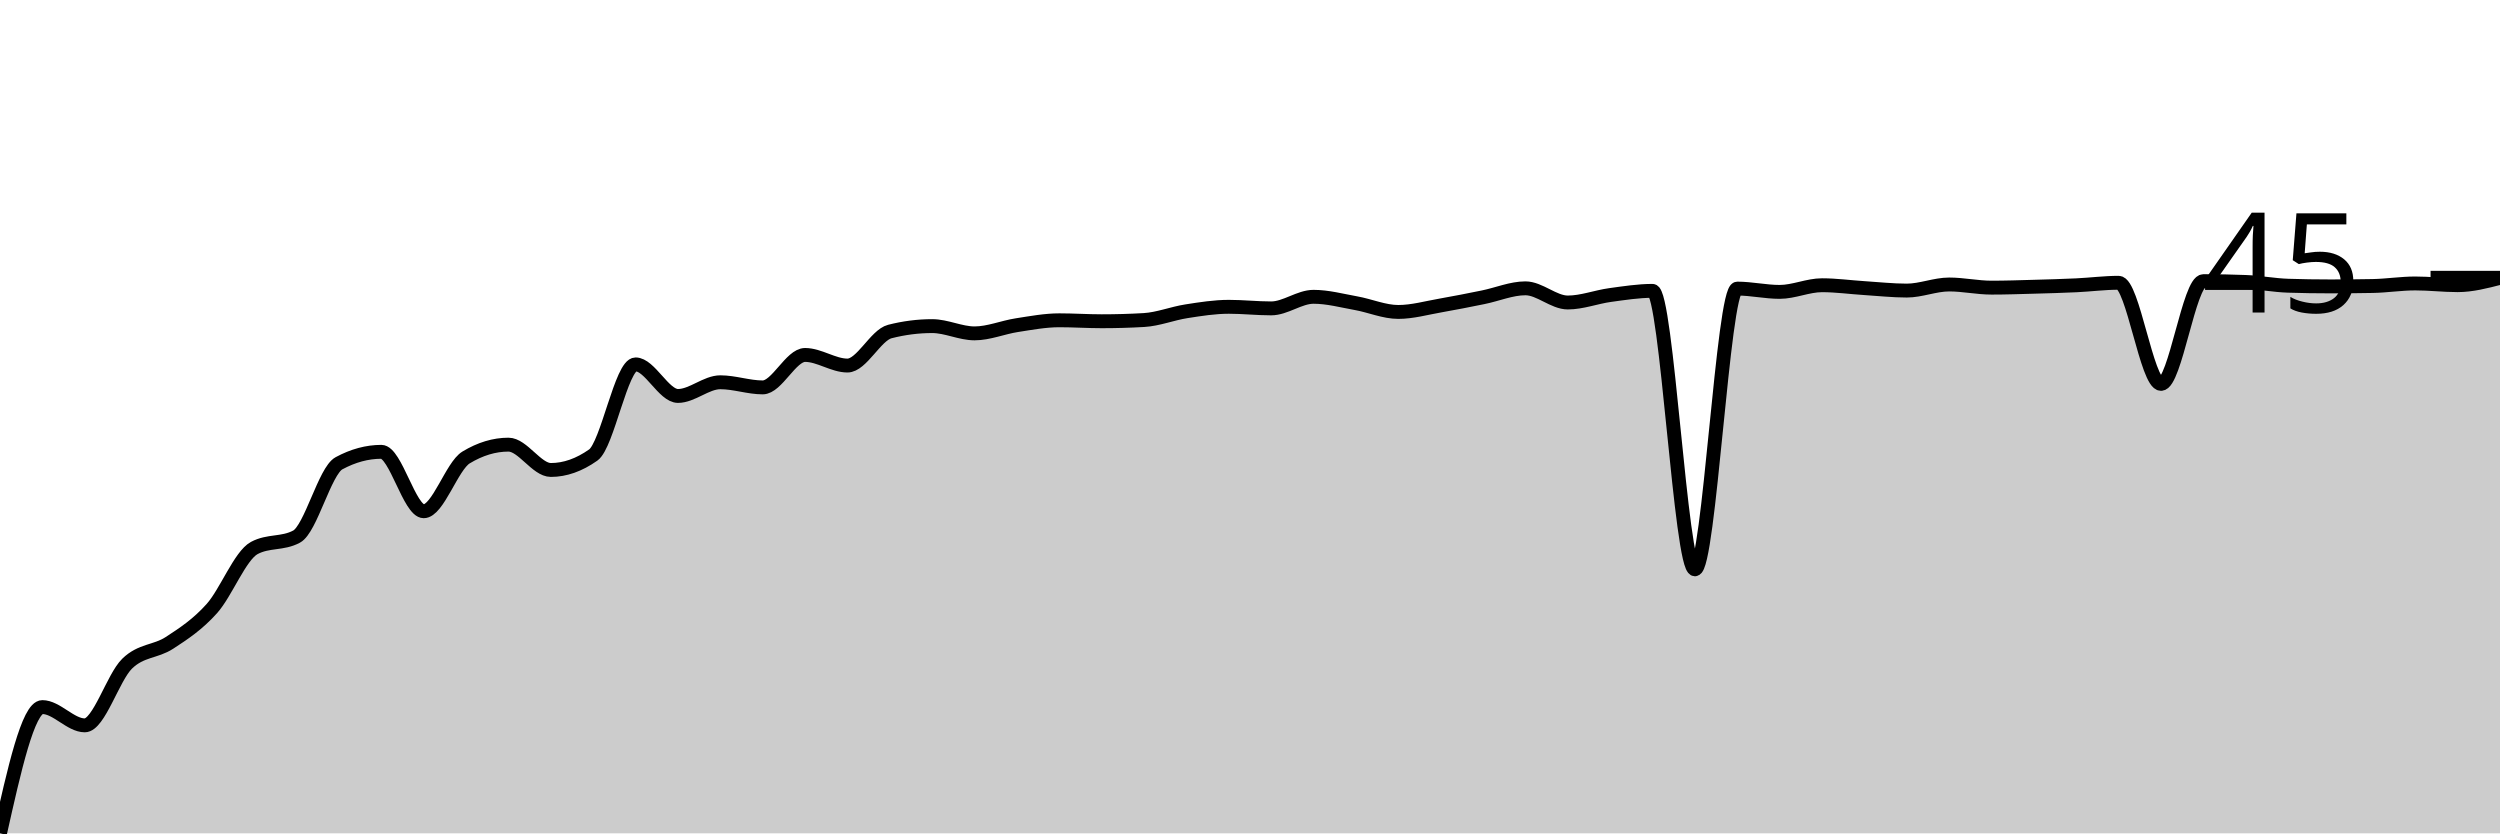
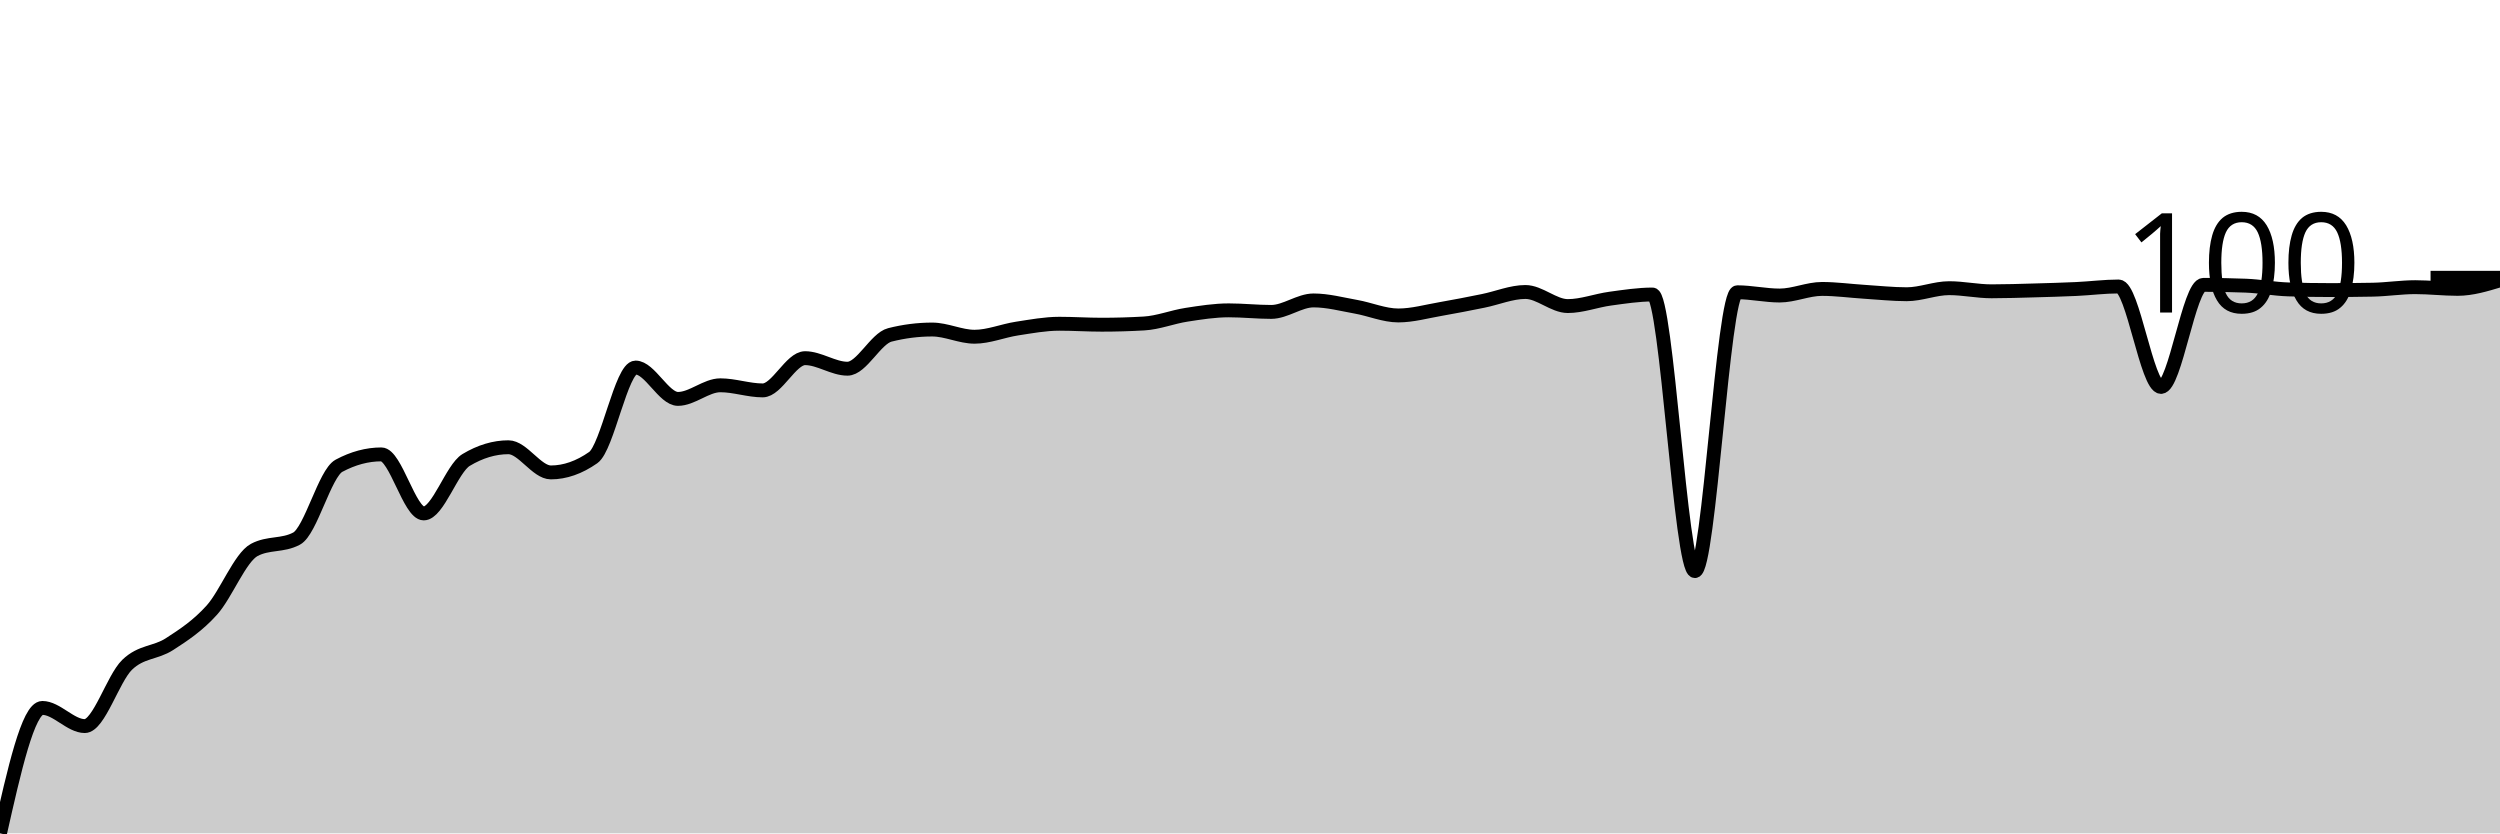
<svg xmlns="http://www.w3.org/2000/svg" viewBox="0 0 180 60">
  <g transform="translate(0,20)">
-     <path class="area" fill="rgba(0, 0, 0, 0.2)" d="M0,40C1.017,35.455,2.034,30.91,3.051,30.91C4.068,30.91,5.085,32.226,6.102,32.226C7.119,32.226,8.136,28.774,9.153,27.784C10.169,26.794,11.186,26.947,12.203,26.285C13.22,25.624,14.237,24.954,15.254,23.816C16.271,22.678,17.288,20.007,18.305,19.458C19.322,18.909,20.339,19.183,21.356,18.634C22.373,18.086,23.39,13.904,24.407,13.355C25.424,12.806,26.441,12.531,27.458,12.531C28.475,12.531,29.492,16.81,30.508,16.81C31.525,16.81,32.542,13.55,33.559,12.936C34.576,12.321,35.593,12.014,36.61,12.014C37.627,12.014,38.644,13.838,39.661,13.838C40.678,13.838,41.695,13.48,42.712,12.763C43.729,12.047,44.746,6.236,45.763,6.236C46.78,6.236,47.797,8.509,48.814,8.509C49.831,8.509,50.847,7.523,51.864,7.523C52.881,7.523,53.898,7.893,54.915,7.893C55.932,7.893,56.949,5.556,57.966,5.556C58.983,5.556,60,6.32,61.017,6.32C62.034,6.32,63.051,4.129,64.068,3.87C65.085,3.61,66.102,3.48,67.119,3.48C68.136,3.48,69.153,4.003,70.169,4.003C71.186,4.003,72.203,3.568,73.22,3.411C74.237,3.254,75.254,3.061,76.271,3.061C77.288,3.061,78.305,3.13,79.322,3.13C80.339,3.13,81.356,3.101,82.373,3.042C83.39,2.982,84.407,2.569,85.424,2.411C86.441,2.252,87.458,2.09,88.475,2.09C89.492,2.09,90.508,2.204,91.525,2.204C92.542,2.204,93.559,1.37,94.576,1.37C95.593,1.37,96.61,1.647,97.627,1.829C98.644,2.011,99.661,2.46,100.678,2.46C101.695,2.46,102.712,2.167,103.729,1.992C104.746,1.816,105.763,1.61,106.78,1.405C107.797,1.2,108.814,0.759,109.831,0.759C110.847,0.759,111.864,1.78,112.881,1.78C113.898,1.78,114.915,1.382,115.932,1.242C116.949,1.103,117.966,0.942,118.983,0.942C120,0.942,121.017,20.991,122.034,20.991C123.051,20.991,124.068,0.779,125.085,0.779C126.102,0.779,127.119,1.016,128.136,1.016C129.153,1.016,130.169,0.537,131.186,0.537C132.203,0.537,133.22,0.68,134.237,0.744C135.254,0.808,136.271,0.922,137.288,0.922C138.305,0.922,139.322,0.483,140.339,0.483C141.356,0.483,142.373,0.71,143.39,0.71C144.407,0.71,145.424,0.674,146.441,0.646C147.458,0.618,148.475,0.59,149.492,0.542C150.508,0.495,151.525,0.36,152.542,0.36C153.559,0.36,154.576,7.641,155.593,7.641C156.61,7.641,157.627,0.242,158.644,0.242C159.661,0.242,160.678,0.261,161.695,0.301C162.712,0.34,163.729,0.539,164.746,0.572C165.763,0.605,166.78,0.621,167.797,0.621C168.814,0.621,169.831,0.611,170.847,0.592C171.864,0.572,172.881,0.409,173.898,0.409C174.915,0.409,175.932,0.532,176.949,0.532C177.966,0.532,178.983,0.269,180,0.005L180,40C178.983,40,177.966,40,176.949,40C175.932,40,174.915,40,173.898,40C172.881,40,171.864,40,170.847,40C169.831,40,168.814,40,167.797,40C166.78,40,165.763,40,164.746,40C163.729,40,162.712,40,161.695,40C160.678,40,159.661,40,158.644,40C157.627,40,156.61,40,155.593,40C154.576,40,153.559,40,152.542,40C151.525,40,150.508,40,149.492,40C148.475,40,147.458,40,146.441,40C145.424,40,144.407,40,143.39,40C142.373,40,141.356,40,140.339,40C139.322,40,138.305,40,137.288,40C136.271,40,135.254,40,134.237,40C133.22,40,132.203,40,131.186,40C130.169,40,129.153,40,128.136,40C127.119,40,126.102,40,125.085,40C124.068,40,123.051,40,122.034,40C121.017,40,120,40,118.983,40C117.966,40,116.949,40,115.932,40C114.915,40,113.898,40,112.881,40C111.864,40,110.847,40,109.831,40C108.814,40,107.797,40,106.78,40C105.763,40,104.746,40,103.729,40C102.712,40,101.695,40,100.678,40C99.661,40,98.644,40,97.627,40C96.61,40,95.593,40,94.576,40C93.559,40,92.542,40,91.525,40C90.508,40,89.492,40,88.475,40C87.458,40,86.441,40,85.424,40C84.407,40,83.39,40,82.373,40C81.356,40,80.339,40,79.322,40C78.305,40,77.288,40,76.271,40C75.254,40,74.237,40,73.22,40C72.203,40,71.186,40,70.169,40C69.153,40,68.136,40,67.119,40C66.102,40,65.085,40,64.068,40C63.051,40,62.034,40,61.017,40C60,40,58.983,40,57.966,40C56.949,40,55.932,40,54.915,40C53.898,40,52.881,40,51.864,40C50.847,40,49.831,40,48.814,40C47.797,40,46.78,40,45.763,40C44.746,40,43.729,40,42.712,40C41.695,40,40.678,40,39.661,40C38.644,40,37.627,40,36.61,40C35.593,40,34.576,40,33.559,40C32.542,40,31.525,40,30.508,40C29.492,40,28.475,40,27.458,40C26.441,40,25.424,40,24.407,40C23.39,40,22.373,40,21.356,40C20.339,40,19.322,40,18.305,40C17.288,40,16.271,40,15.254,40C14.237,40,13.22,40,12.203,40C11.186,40,10.169,40,9.153,40C8.136,40,7.119,40,6.102,40C5.085,40,4.068,40,3.051,40C2.034,40,1.017,40,0,40Z" />
-     <path class="line" stroke="black" fill="none" d="M0,40C1.017,35.455,2.034,30.91,3.051,30.91C4.068,30.91,5.085,32.226,6.102,32.226C7.119,32.226,8.136,28.774,9.153,27.784C10.169,26.794,11.186,26.947,12.203,26.285C13.22,25.624,14.237,24.954,15.254,23.816C16.271,22.678,17.288,20.007,18.305,19.458C19.322,18.909,20.339,19.183,21.356,18.634C22.373,18.086,23.39,13.904,24.407,13.355C25.424,12.806,26.441,12.531,27.458,12.531C28.475,12.531,29.492,16.81,30.508,16.81C31.525,16.81,32.542,13.55,33.559,12.936C34.576,12.321,35.593,12.014,36.61,12.014C37.627,12.014,38.644,13.838,39.661,13.838C40.678,13.838,41.695,13.48,42.712,12.763C43.729,12.047,44.746,6.236,45.763,6.236C46.78,6.236,47.797,8.509,48.814,8.509C49.831,8.509,50.847,7.523,51.864,7.523C52.881,7.523,53.898,7.893,54.915,7.893C55.932,7.893,56.949,5.556,57.966,5.556C58.983,5.556,60,6.32,61.017,6.32C62.034,6.32,63.051,4.129,64.068,3.87C65.085,3.61,66.102,3.48,67.119,3.48C68.136,3.48,69.153,4.003,70.169,4.003C71.186,4.003,72.203,3.568,73.22,3.411C74.237,3.254,75.254,3.061,76.271,3.061C77.288,3.061,78.305,3.13,79.322,3.13C80.339,3.13,81.356,3.101,82.373,3.042C83.39,2.982,84.407,2.569,85.424,2.411C86.441,2.252,87.458,2.09,88.475,2.09C89.492,2.09,90.508,2.204,91.525,2.204C92.542,2.204,93.559,1.37,94.576,1.37C95.593,1.37,96.61,1.647,97.627,1.829C98.644,2.011,99.661,2.46,100.678,2.46C101.695,2.46,102.712,2.167,103.729,1.992C104.746,1.816,105.763,1.61,106.78,1.405C107.797,1.2,108.814,0.759,109.831,0.759C110.847,0.759,111.864,1.78,112.881,1.78C113.898,1.78,114.915,1.382,115.932,1.242C116.949,1.103,117.966,0.942,118.983,0.942C120,0.942,121.017,20.991,122.034,20.991C123.051,20.991,124.068,0.779,125.085,0.779C126.102,0.779,127.119,1.016,128.136,1.016C129.153,1.016,130.169,0.537,131.186,0.537C132.203,0.537,133.22,0.68,134.237,0.744C135.254,0.808,136.271,0.922,137.288,0.922C138.305,0.922,139.322,0.483,140.339,0.483C141.356,0.483,142.373,0.71,143.39,0.71C144.407,0.71,145.424,0.674,146.441,0.646C147.458,0.618,148.475,0.59,149.492,0.542C150.508,0.495,151.525,0.36,152.542,0.36C153.559,0.36,154.576,7.641,155.593,7.641C156.61,7.641,157.627,0.242,158.644,0.242C159.661,0.242,160.678,0.261,161.695,0.301C162.712,0.34,163.729,0.539,164.746,0.572C165.763,0.605,166.78,0.621,167.797,0.621C168.814,0.621,169.831,0.611,170.847,0.592C171.864,0.572,172.881,0.409,173.898,0.409C174.915,0.409,175.932,0.532,176.949,0.532C177.966,0.532,178.983,0.269,180,0.005" />
+     <path class="area" fill="rgba(0, 0, 0, 0.2)" d="M0,40C1.017,35.485,2.034,30.971,3.051,30.971C4.068,30.971,5.085,32.278,6.102,32.278C7.119,32.278,8.136,28.85,9.153,27.866C10.169,26.883,11.186,27.035,12.203,26.378C13.22,25.721,14.237,25.055,15.254,23.925C16.271,22.794,17.288,20.141,18.305,19.596C19.322,19.051,20.339,19.323,21.356,18.778C22.373,18.233,23.39,14.079,24.407,13.534C25.424,12.989,26.441,12.716,27.458,12.716C28.475,12.716,29.492,16.967,30.508,16.967C31.525,16.967,32.542,13.728,33.559,13.118C34.576,12.507,35.593,12.202,36.61,12.202C37.627,12.202,38.644,14.014,39.661,14.014C40.678,14.014,41.695,13.658,42.712,12.947C43.729,12.235,44.746,6.463,45.763,6.463C46.78,6.463,47.797,8.721,48.814,8.721C49.831,8.721,50.847,7.741,51.864,7.741C52.881,7.741,53.898,8.109,54.915,8.109C55.932,8.109,56.949,5.788,57.966,5.788C58.983,5.788,60,6.547,61.017,6.547C62.034,6.547,63.051,4.371,64.068,4.113C65.085,3.855,66.102,3.726,67.119,3.726C68.136,3.726,69.153,4.245,70.169,4.245C71.186,4.245,72.203,3.814,73.22,3.658C74.237,3.502,75.254,3.31,76.271,3.31C77.288,3.31,78.305,3.379,79.322,3.379C80.339,3.379,81.356,3.349,82.373,3.29C83.39,3.232,84.407,2.821,85.424,2.664C86.441,2.506,87.458,2.345,88.475,2.345C89.492,2.345,90.508,2.458,91.525,2.458C92.542,2.458,93.559,1.631,94.576,1.631C95.593,1.631,96.61,1.906,97.627,2.086C98.644,2.266,99.661,2.713,100.678,2.713C101.695,2.713,102.712,2.422,103.729,2.248C104.746,2.073,105.763,1.869,106.78,1.665C107.797,1.461,108.814,1.023,109.831,1.023C110.847,1.023,111.864,2.037,112.881,2.037C113.898,2.037,114.915,1.642,115.932,1.503C116.949,1.365,117.966,1.205,118.983,1.205C120,1.205,121.017,21.119,122.034,21.119C123.051,21.119,124.068,1.043,125.085,1.043C126.102,1.043,127.119,1.278,128.136,1.278C129.153,1.278,130.169,0.803,131.186,0.803C132.203,0.803,133.22,0.945,134.237,1.009C135.254,1.072,136.271,1.185,137.288,1.185C138.305,1.185,139.322,0.749,140.339,0.749C141.356,0.749,142.373,0.974,143.39,0.974C144.407,0.974,145.424,0.939,146.441,0.911C147.458,0.883,148.475,0.855,149.492,0.808C150.508,0.761,151.525,0.627,152.542,0.627C153.559,0.627,154.576,7.859,155.593,7.859C156.61,7.859,157.627,0.509,158.644,0.509C159.661,0.509,160.678,0.529,161.695,0.568C162.712,0.607,163.729,0.805,164.746,0.837C165.763,0.87,166.78,0.886,167.797,0.886C168.814,0.886,169.831,0.876,170.847,0.857C171.864,0.837,172.881,0.676,173.898,0.676C174.915,0.676,175.932,0.798,176.949,0.798C177.966,0.798,178.983,0.49,180,0.181L180,40C178.983,40,177.966,40,176.949,40C175.932,40,174.915,40,173.898,40C172.881,40,171.864,40,170.847,40C169.831,40,168.814,40,167.797,40C166.78,40,165.763,40,164.746,40C163.729,40,162.712,40,161.695,40C160.678,40,159.661,40,158.644,40C157.627,40,156.61,40,155.593,40C154.576,40,153.559,40,152.542,40C151.525,40,150.508,40,149.492,40C148.475,40,147.458,40,146.441,40C145.424,40,144.407,40,143.39,40C142.373,40,141.356,40,140.339,40C139.322,40,138.305,40,137.288,40C136.271,40,135.254,40,134.237,40C133.22,40,132.203,40,131.186,40C130.169,40,129.153,40,128.136,40C127.119,40,126.102,40,125.085,40C124.068,40,123.051,40,122.034,40C121.017,40,120,40,118.983,40C117.966,40,116.949,40,115.932,40C114.915,40,113.898,40,112.881,40C111.864,40,110.847,40,109.831,40C108.814,40,107.797,40,106.78,40C105.763,40,104.746,40,103.729,40C102.712,40,101.695,40,100.678,40C99.661,40,98.644,40,97.627,40C96.61,40,95.593,40,94.576,40C93.559,40,92.542,40,91.525,40C90.508,40,89.492,40,88.475,40C87.458,40,86.441,40,85.424,40C84.407,40,83.39,40,82.373,40C81.356,40,80.339,40,79.322,40C78.305,40,77.288,40,76.271,40C75.254,40,74.237,40,73.22,40C72.203,40,71.186,40,70.169,40C69.153,40,68.136,40,67.119,40C66.102,40,65.085,40,64.068,40C63.051,40,62.034,40,61.017,40C60,40,58.983,40,57.966,40C56.949,40,55.932,40,54.915,40C53.898,40,52.881,40,51.864,40C50.847,40,49.831,40,48.814,40C47.797,40,46.78,40,45.763,40C44.746,40,43.729,40,42.712,40C41.695,40,40.678,40,39.661,40C38.644,40,37.627,40,36.61,40C35.593,40,34.576,40,33.559,40C32.542,40,31.525,40,30.508,40C29.492,40,28.475,40,27.458,40C26.441,40,25.424,40,24.407,40C23.39,40,22.373,40,21.356,40C20.339,40,19.322,40,18.305,40C17.288,40,16.271,40,15.254,40C14.237,40,13.22,40,12.203,40C11.186,40,10.169,40,9.153,40C8.136,40,7.119,40,6.102,40C5.085,40,4.068,40,3.051,40C2.034,40,1.017,40,0,40Z" />
+     <path class="line" stroke="black" fill="none" d="M0,40C1.017,35.485,2.034,30.971,3.051,30.971C4.068,30.971,5.085,32.278,6.102,32.278C7.119,32.278,8.136,28.85,9.153,27.866C10.169,26.883,11.186,27.035,12.203,26.378C13.22,25.721,14.237,25.055,15.254,23.925C16.271,22.794,17.288,20.141,18.305,19.596C19.322,19.051,20.339,19.323,21.356,18.778C22.373,18.233,23.39,14.079,24.407,13.534C25.424,12.989,26.441,12.716,27.458,12.716C28.475,12.716,29.492,16.967,30.508,16.967C31.525,16.967,32.542,13.728,33.559,13.118C34.576,12.507,35.593,12.202,36.61,12.202C37.627,12.202,38.644,14.014,39.661,14.014C40.678,14.014,41.695,13.658,42.712,12.947C43.729,12.235,44.746,6.463,45.763,6.463C46.78,6.463,47.797,8.721,48.814,8.721C49.831,8.721,50.847,7.741,51.864,7.741C52.881,7.741,53.898,8.109,54.915,8.109C55.932,8.109,56.949,5.788,57.966,5.788C58.983,5.788,60,6.547,61.017,6.547C62.034,6.547,63.051,4.371,64.068,4.113C65.085,3.855,66.102,3.726,67.119,3.726C68.136,3.726,69.153,4.245,70.169,4.245C71.186,4.245,72.203,3.814,73.22,3.658C74.237,3.502,75.254,3.31,76.271,3.31C77.288,3.31,78.305,3.379,79.322,3.379C80.339,3.379,81.356,3.349,82.373,3.29C83.39,3.232,84.407,2.821,85.424,2.664C86.441,2.506,87.458,2.345,88.475,2.345C89.492,2.345,90.508,2.458,91.525,2.458C92.542,2.458,93.559,1.631,94.576,1.631C95.593,1.631,96.61,1.906,97.627,2.086C98.644,2.266,99.661,2.713,100.678,2.713C101.695,2.713,102.712,2.422,103.729,2.248C104.746,2.073,105.763,1.869,106.78,1.665C107.797,1.461,108.814,1.023,109.831,1.023C110.847,1.023,111.864,2.037,112.881,2.037C113.898,2.037,114.915,1.642,115.932,1.503C116.949,1.365,117.966,1.205,118.983,1.205C120,1.205,121.017,21.119,122.034,21.119C123.051,21.119,124.068,1.043,125.085,1.043C126.102,1.043,127.119,1.278,128.136,1.278C129.153,1.278,130.169,0.803,131.186,0.803C132.203,0.803,133.22,0.945,134.237,1.009C135.254,1.072,136.271,1.185,137.288,1.185C138.305,1.185,139.322,0.749,140.339,0.749C141.356,0.749,142.373,0.974,143.39,0.974C144.407,0.974,145.424,0.939,146.441,0.911C147.458,0.883,148.475,0.855,149.492,0.808C150.508,0.761,151.525,0.627,152.542,0.627C153.559,0.627,154.576,7.859,155.593,7.859C156.61,7.859,157.627,0.509,158.644,0.509C159.661,0.509,160.678,0.529,161.695,0.568C162.712,0.607,163.729,0.805,164.746,0.837C165.763,0.87,166.78,0.886,167.797,0.886C168.814,0.886,169.831,0.876,170.847,0.857C171.864,0.837,172.881,0.676,173.898,0.676C174.915,0.676,175.932,0.798,176.949,0.798C177.966,0.798,178.983,0.49,180,0.181" />
    <path class="axis-ceiling" stroke-width="1" stroke="black" fill="none" d="M175,0L180,0" />
-     <text class="axis-ceiling-label" font-family="sans-serif" text-anchor="end" font-size="10px" x="170" y="2.5">45</text>
+     <text class="axis-ceiling-label" font-family="sans-serif" text-anchor="end" font-size="10px" x="170" y="2.5">100</text>
  </g>
</svg>
